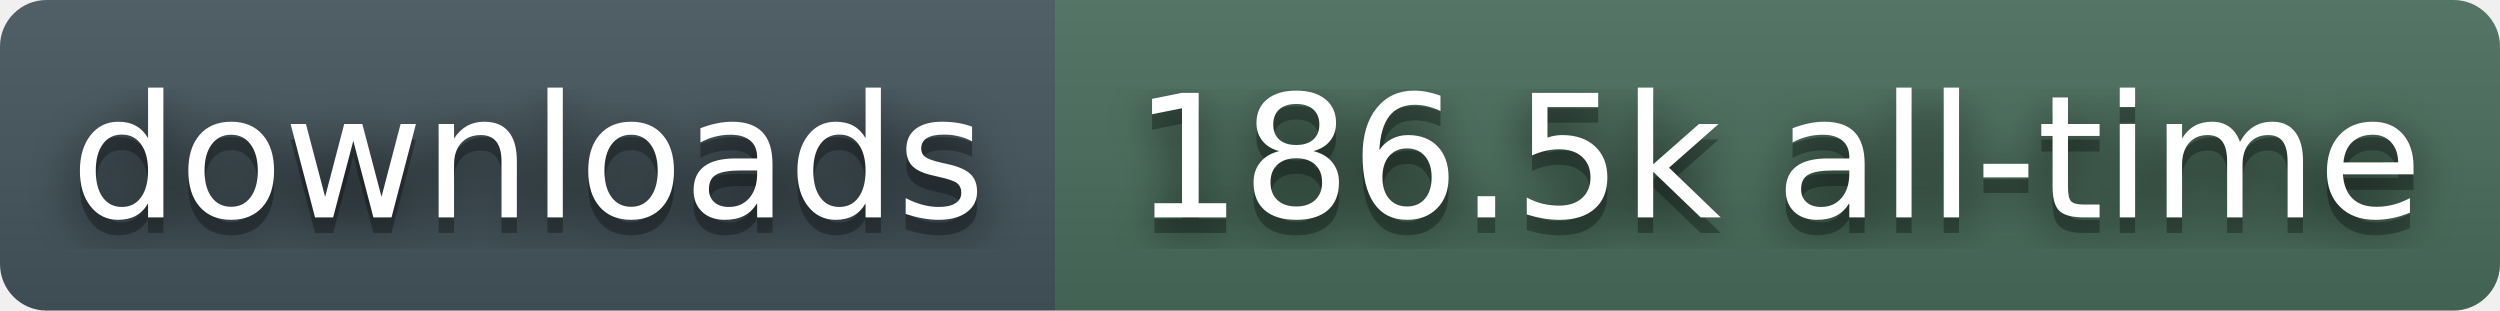
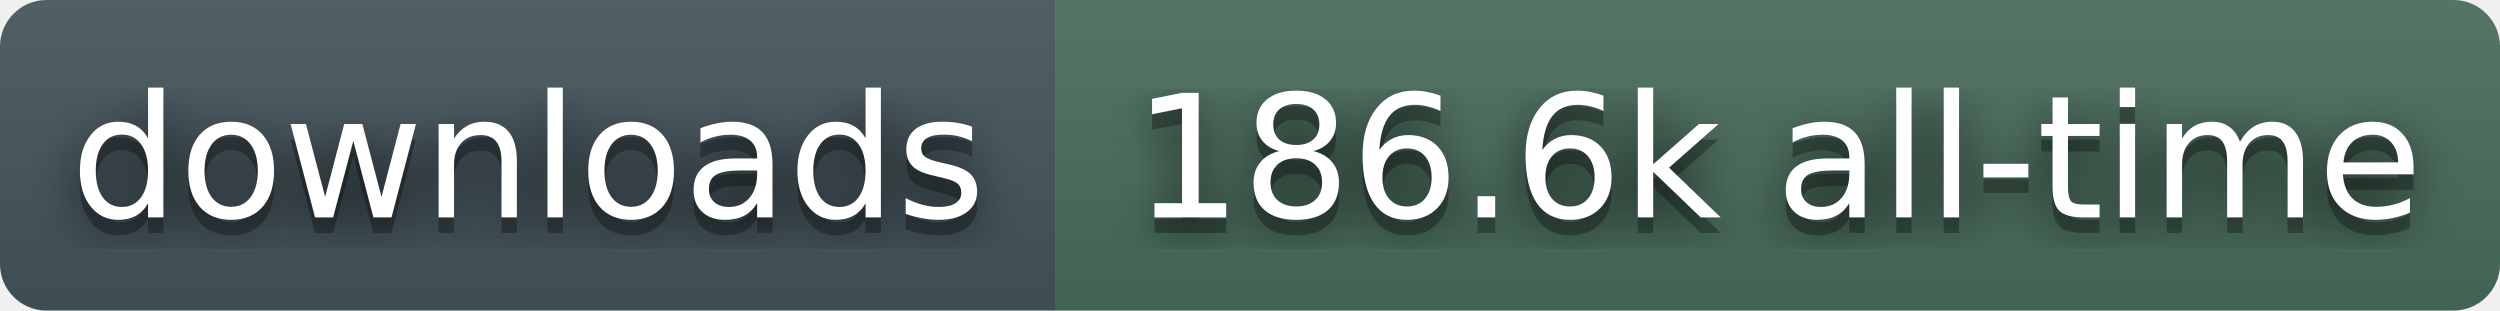
- <svg xmlns="http://www.w3.org/2000/svg" width="161" height="20" role="img" aria-label="downloads: 186.5k all-time">
+ <svg xmlns="http://www.w3.org/2000/svg" width="161" height="20" role="img" aria-label="downloads: 186.6k all-time">
  <filter id="blur">
    <feGaussianBlur stdDeviation="16" />
  </filter>
  <linearGradient id="s" x2="0" y2="100%">
    <stop offset="0" stop-color="#bbb" stop-opacity=".1" />
    <stop offset="1" stop-opacity=".1" />
  </linearGradient>
  <clipPath id="r">
    <rect width="161" height="20" rx="3" fill="#fff" />
  </clipPath>
  <g clip-path="url(#r)">
    <rect width="68" height="20" fill="#45565E" />
    <rect x="68" width="93" height="20" fill="#4A6E5C" />
    <rect width="161" height="20" fill="url(#s)" />
  </g>
  <g fill="#fff" text-anchor="middle" font-family="Verdana,Geneva,DejaVu Sans,sans-serif" text-rendering="geometricPrecision" font-size="110">
    <g transform="scale(.1)">
      <g aria-hidden="true" fill="#010101">
        <text x="340" y="150" fill-opacity=".8" filter="url(#blur)">downloads</text>
        <text x="340" y="150" fill-opacity=".3">downloads</text>
      </g>
      <text x="340" y="140">downloads</text>
    </g>
    <g transform="scale(.1)">
      <g aria-hidden="true" fill="#010101">
-         <text x="1145" y="150" fill-opacity=".8" filter="url(#blur)">186.5k all-time</text>
-         <text x="1145" y="150" fill-opacity=".3">186.5k all-time</text>
+         <text x="1145" y="150" fill-opacity=".8" filter="url(#blur)">186.6k all-time</text>
+         <text x="1145" y="150" fill-opacity=".3">186.6k all-time</text>
      </g>
-       <text x="1145" y="140">186.5k all-time</text>
+       <text x="1145" y="140">186.6k all-time</text>
    </g>
  </g>
</svg>
